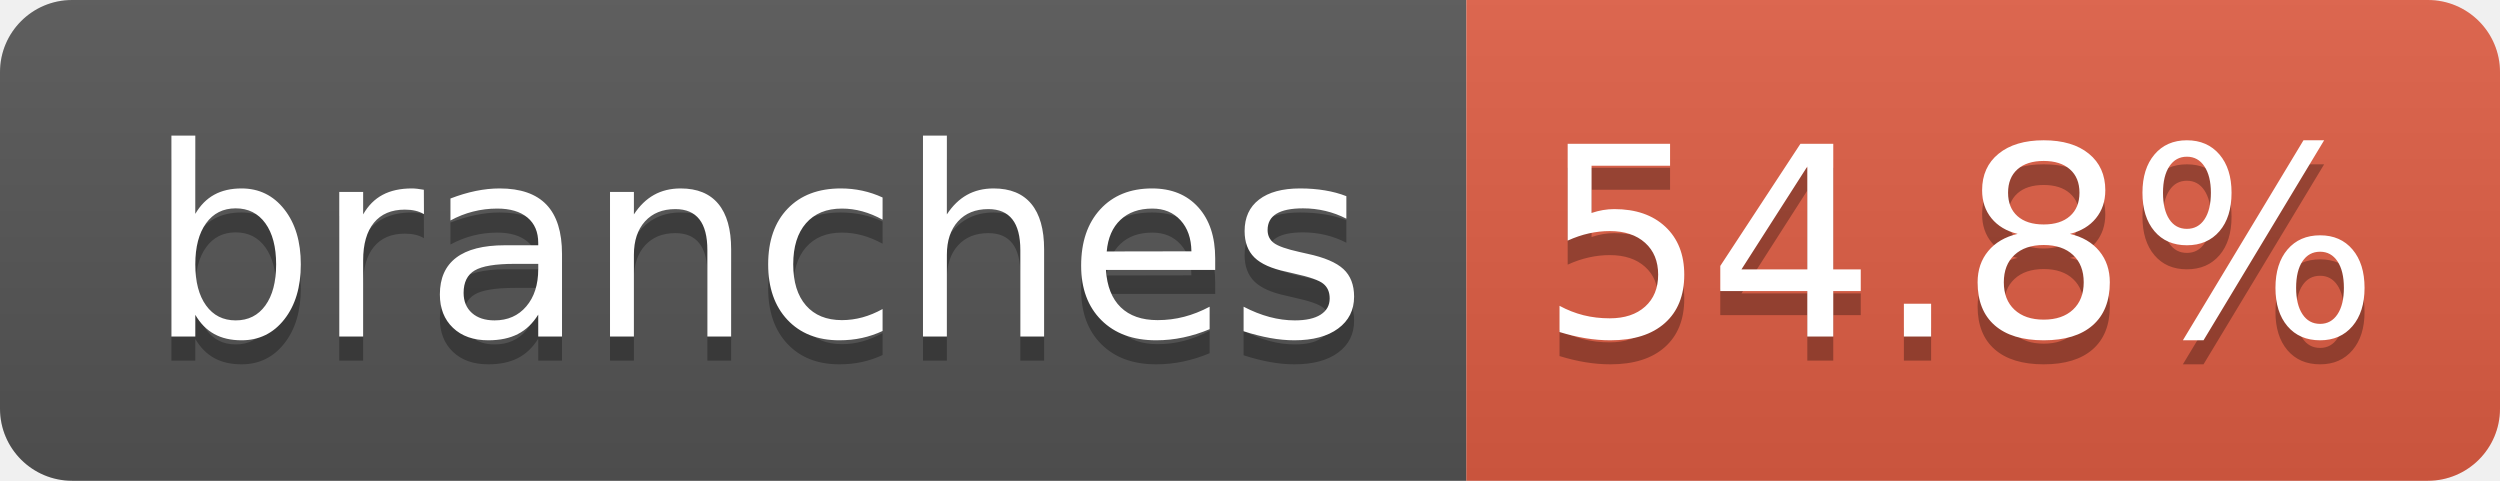
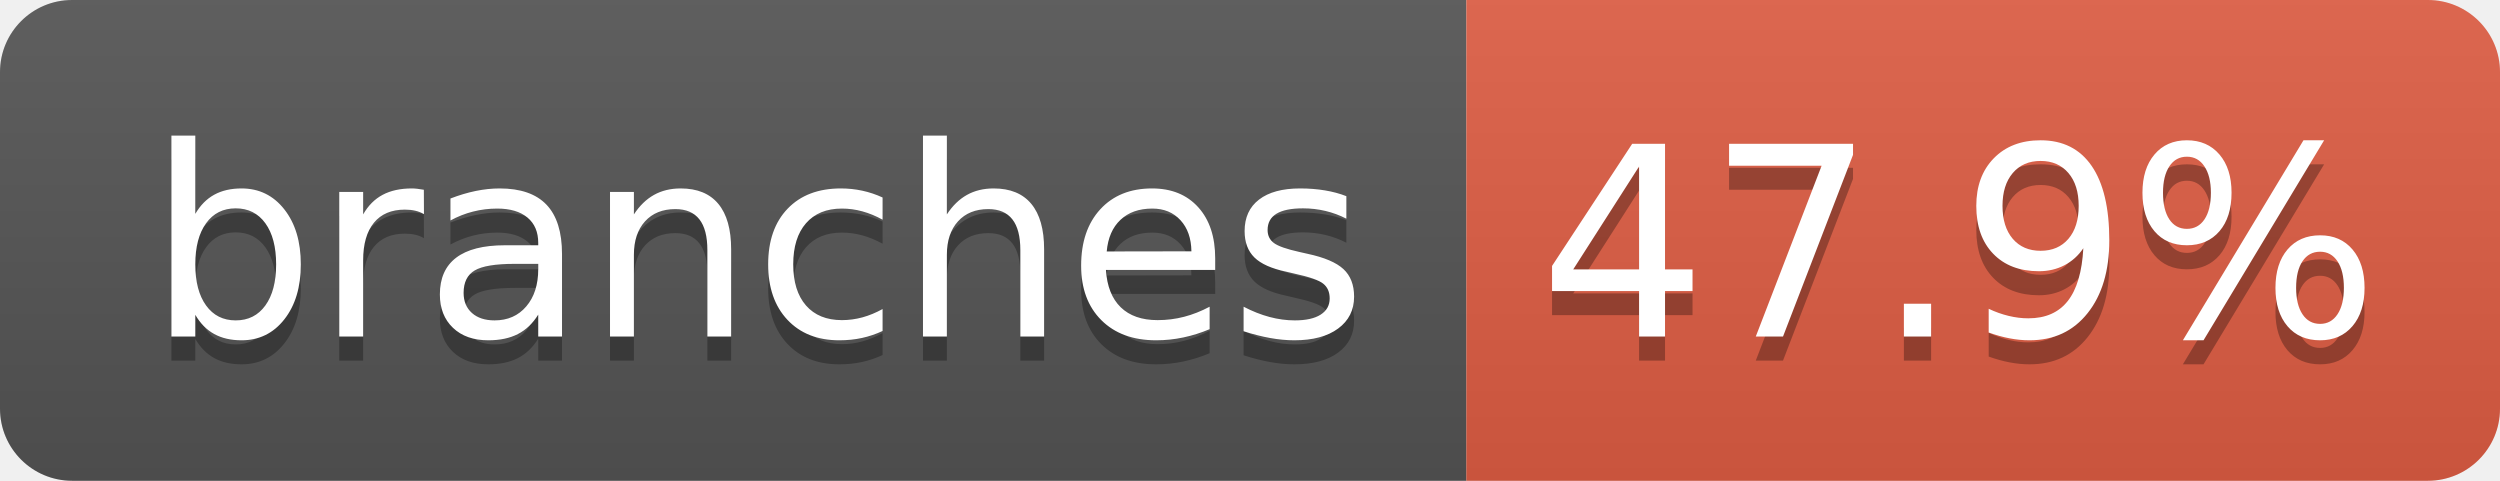
- <svg xmlns="http://www.w3.org/2000/svg" width="104" height="20" role="img" aria-label="branches: 54.8%">
+ <svg xmlns="http://www.w3.org/2000/svg" width="104" height="20" role="img" aria-label="branches: 47.9%">
  <linearGradient id="s" x2="0" y2="100%">
    <stop offset="0" stop-color="#bbb" stop-opacity=".1" />
    <stop offset="1" stop-opacity=".1" />
  </linearGradient>
  <clipPath id="r">
    <rect width="104" height="20" rx="3" fill="#fff" />
  </clipPath>
  <g clip-path="url(#r)">
    <rect width="61" height="20" fill="#555" />
    <rect x="61" width="43" height="20" fill="#e05d44" />
    <rect width="104" height="20" fill="url(#s)" />
  </g>
  <g fill="#fff" text-anchor="middle" font-family="Verdana,Geneva,DejaVu Sans,sans-serif" text-rendering="geometricPrecision" font-size="110">
    <text aria-hidden="true" x="315" y="150" fill="#010101" fill-opacity=".3" transform="scale(.1)" textLength="510">branches</text>
    <text x="315" y="140" transform="scale(.1)" fill="#fff" textLength="510">branches</text>
-     <text aria-hidden="true" x="815" y="150" fill="#010101" fill-opacity=".3" transform="scale(.1)" textLength="330">54.8%</text>
-     <text x="815" y="140" transform="scale(.1)" fill="#fff" textLength="330">54.8%</text>
+     <text aria-hidden="true" x="815" y="150" fill="#010101" fill-opacity=".3" transform="scale(.1)" textLength="330">47.9%</text>
+     <text x="815" y="140" transform="scale(.1)" fill="#fff" textLength="330">47.9%</text>
  </g>
</svg>
